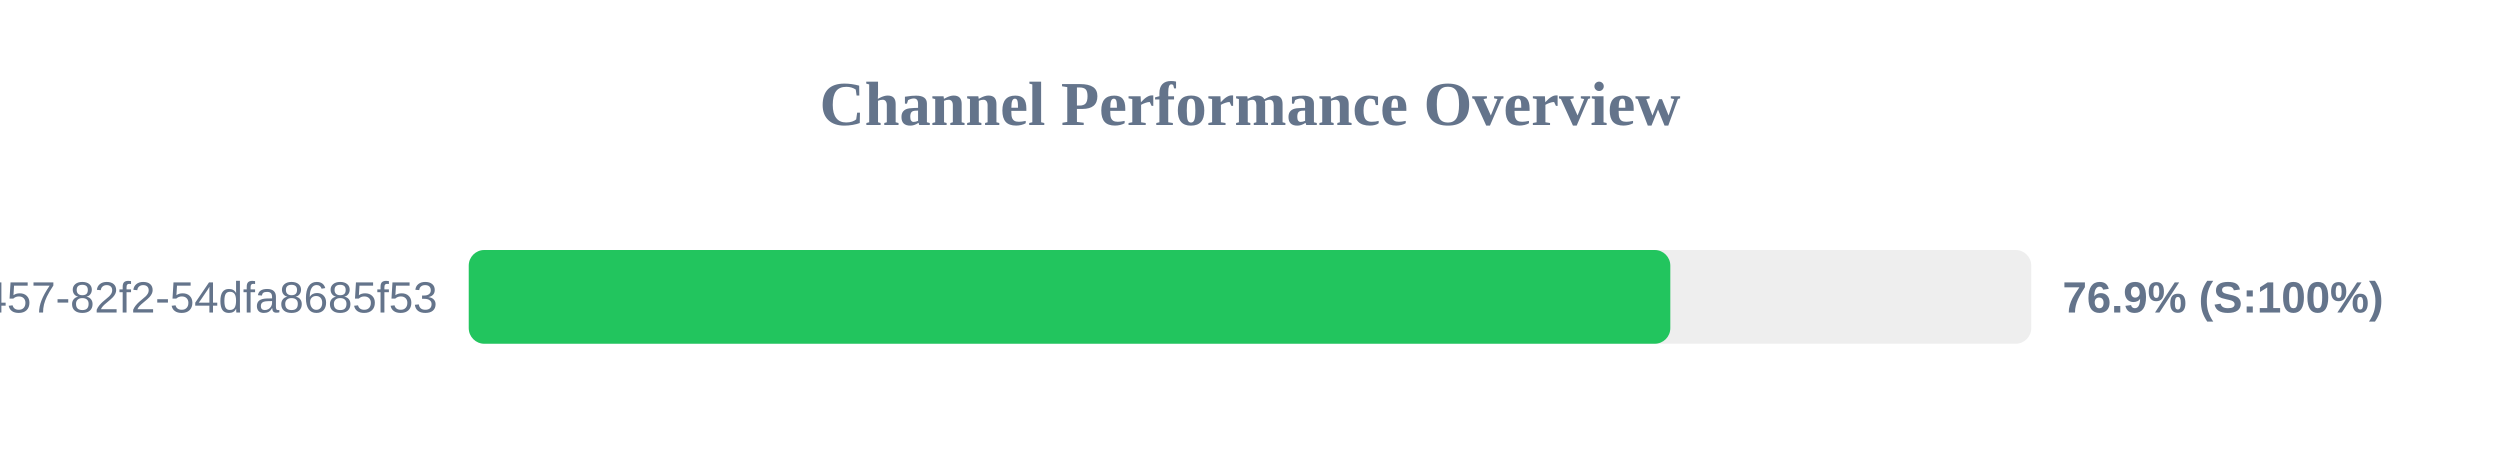
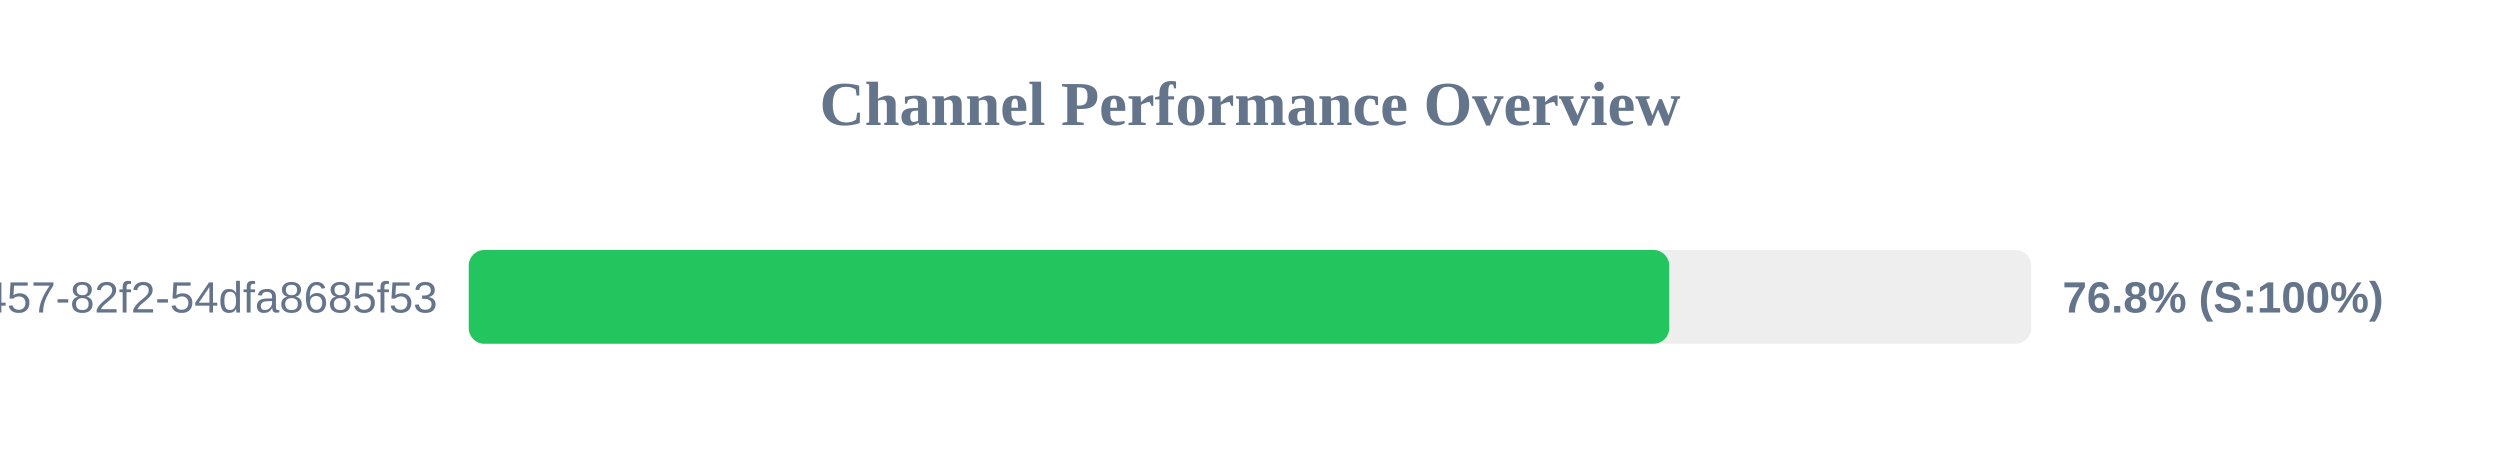
<svg xmlns="http://www.w3.org/2000/svg" width="800" height="150" version="1.1">
  <style>
        .row { font: 14px Arial; fill: #64748b; }
        .score { font: bold 14px Arial; fill: #64748b; }
    </style>
  <text x="400" y="40" text-anchor="middle" font-size="20px" font-weight="bold" fill="#64748b">Channel Performance Overview</text>
  <rect x="150" y="80" width="500" height="30" fill="#eee" rx="5" />
-   <rect x="150" y="80" width="384.5" height="30" fill="#22c55e" rx="5" />
+   <rect x="150" y="80" width="384.15" height="30" fill="#22c55e" rx="5" />
  <text x="140" y="100" text-anchor="end" class="row">?uuid=413c8b50-96bf-4457-82f2-54dfa8685f53</text>
-   <text x="660" y="100" text-anchor="start" class="score">76.9% (S:100%)</text>
+   <text x="660" y="100" text-anchor="start" class="score">76.8% (S:100%)</text>
</svg>
